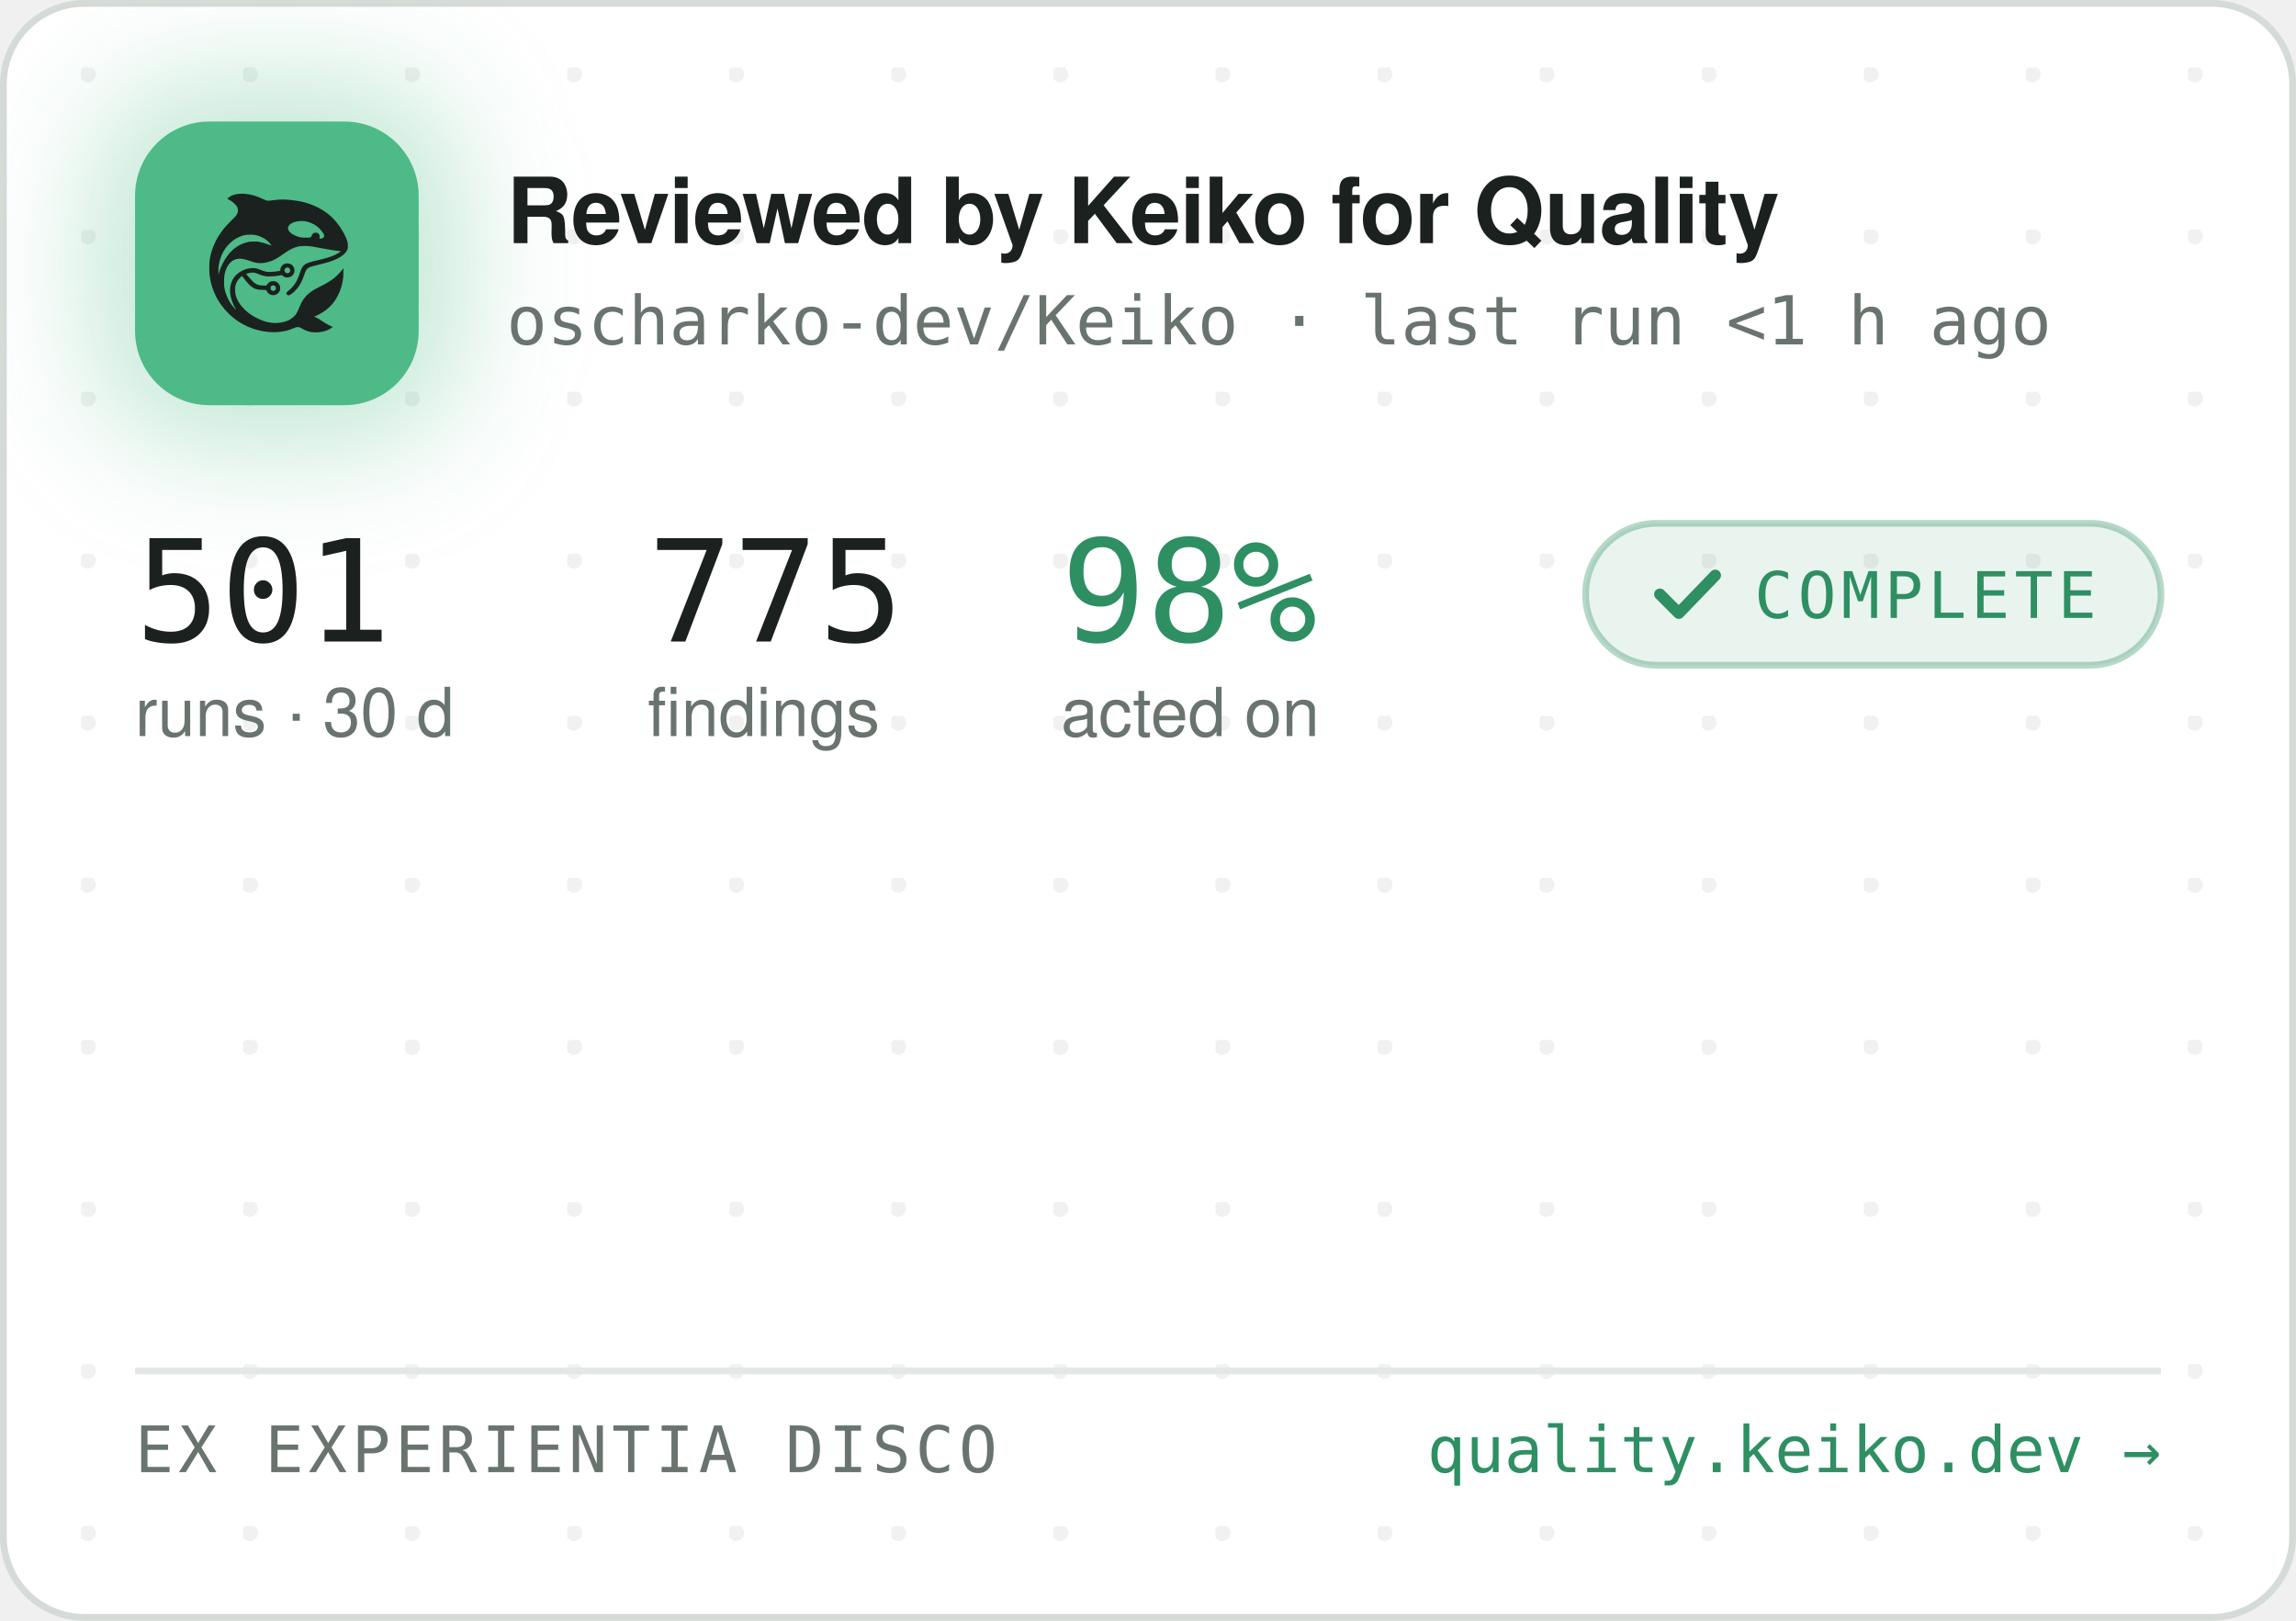
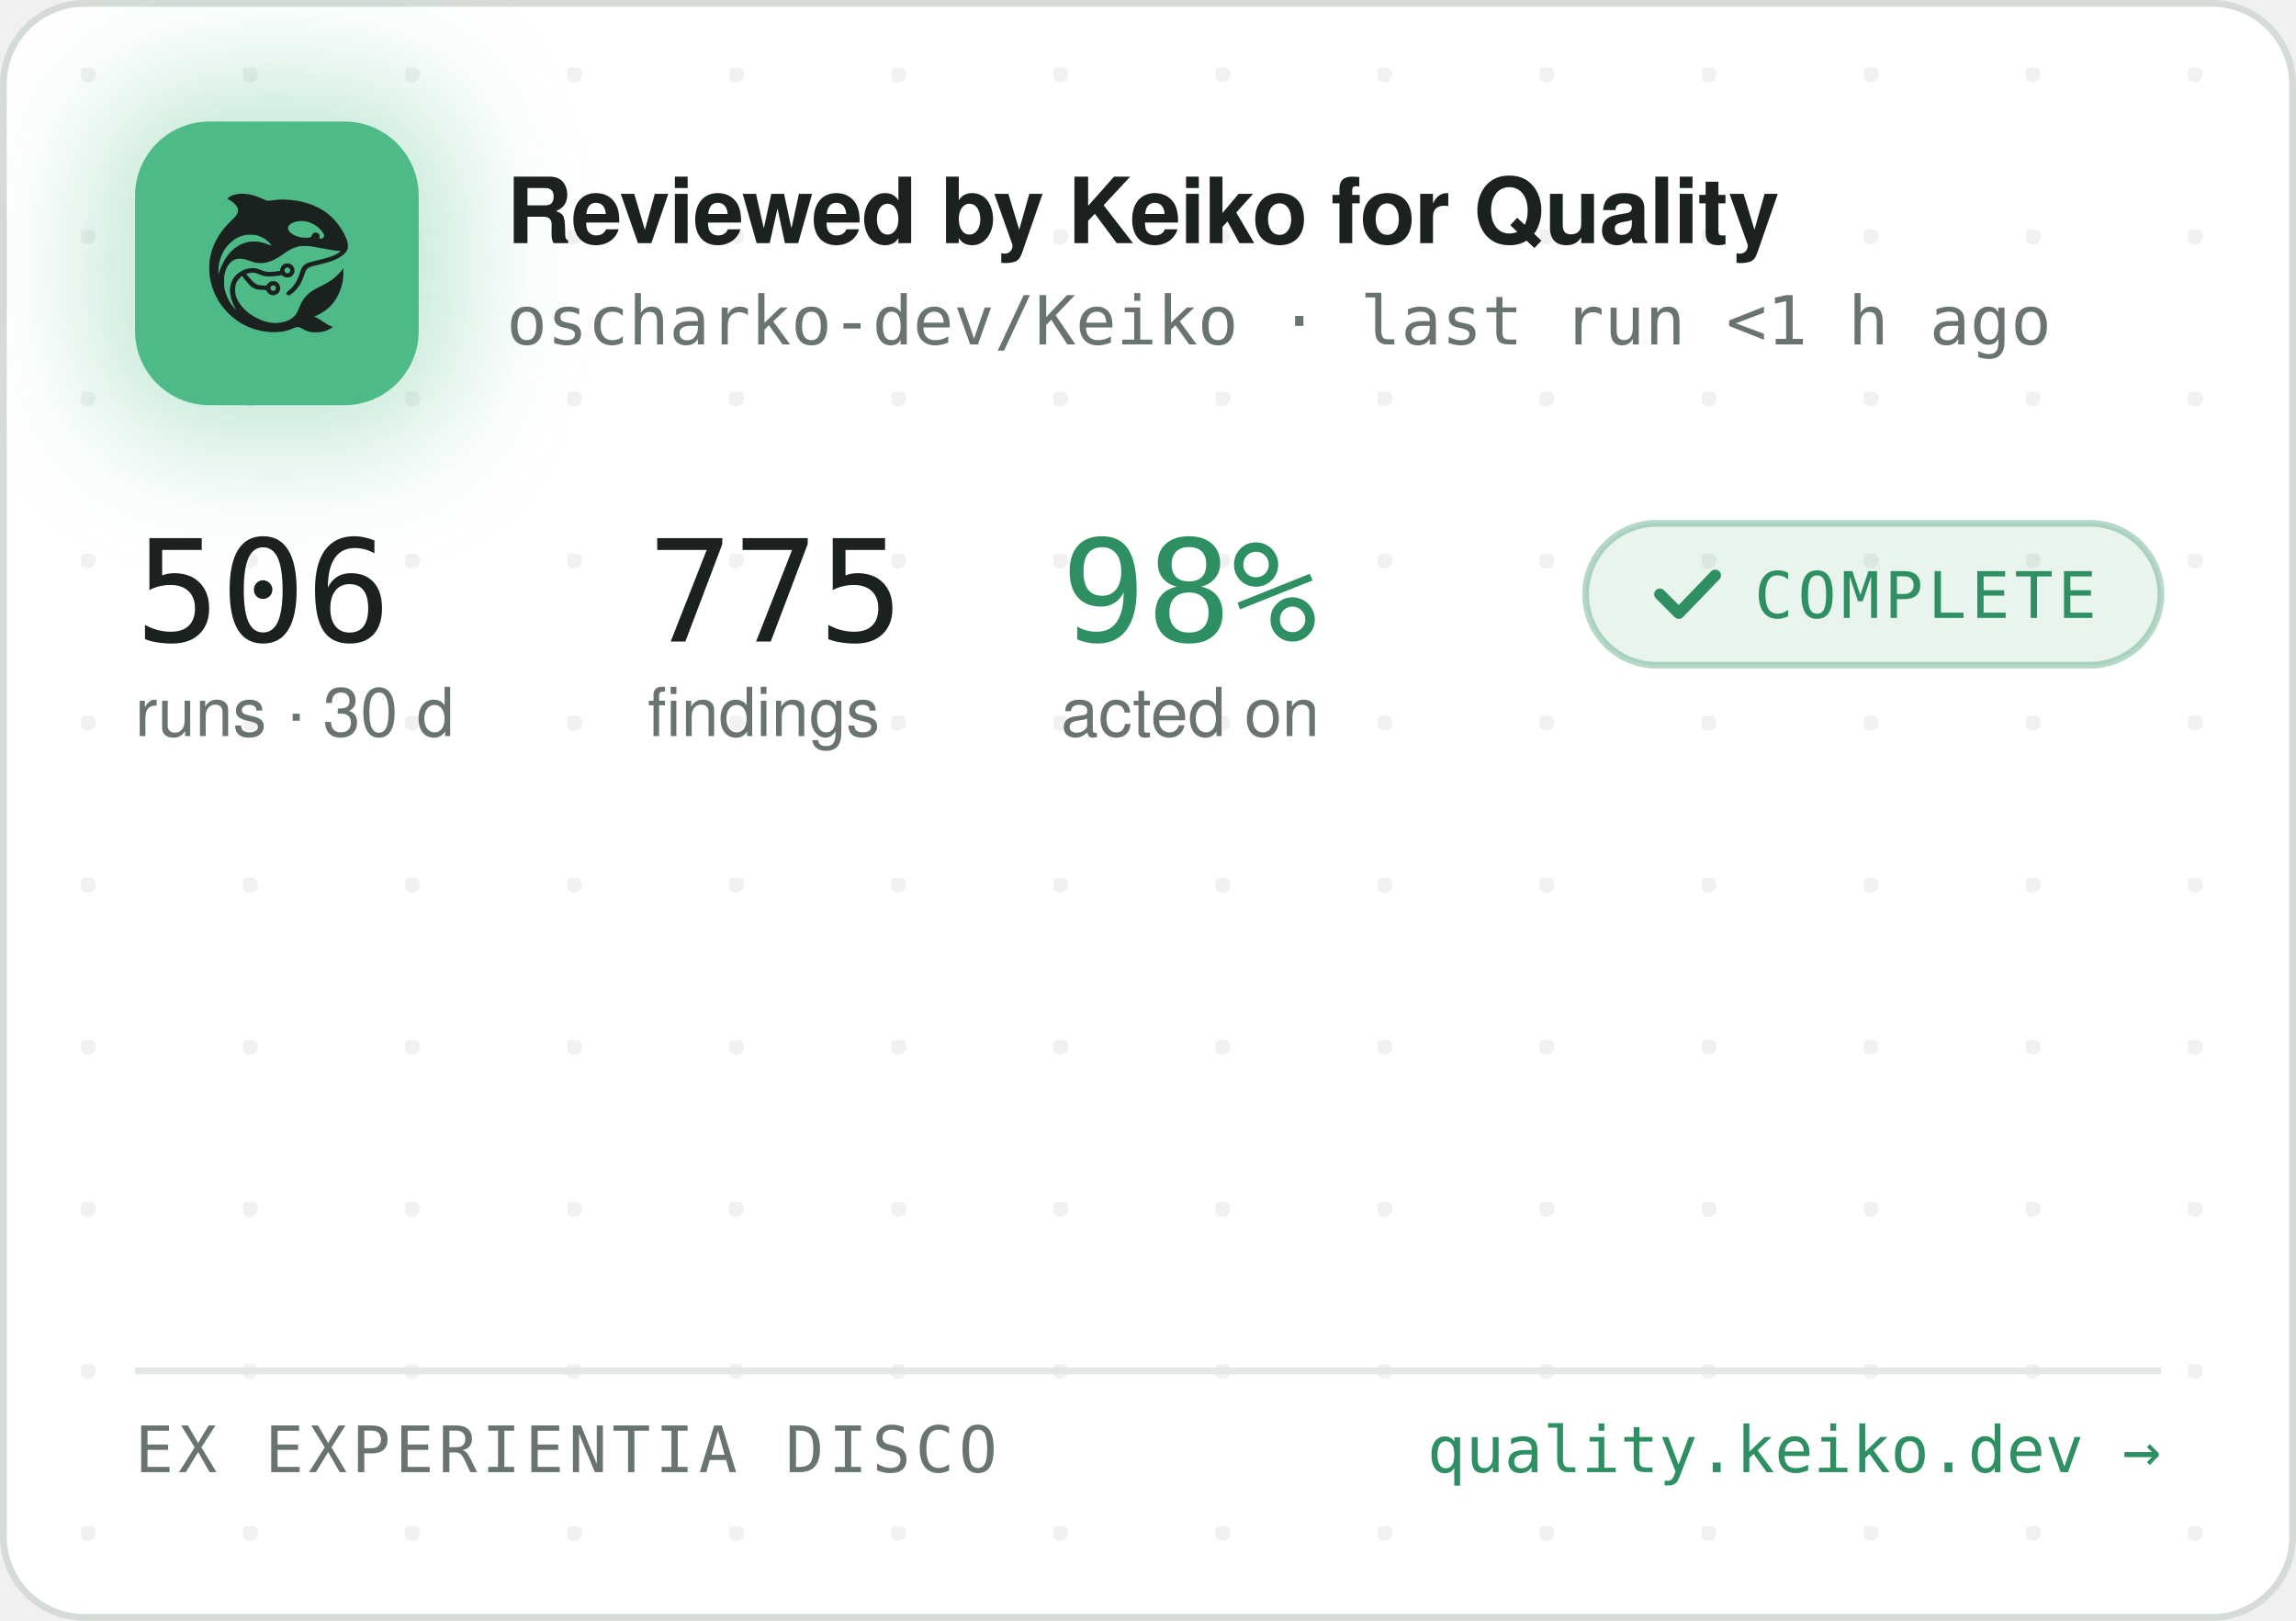
<svg xmlns="http://www.w3.org/2000/svg" width="340" height="240" viewBox="0 0 340 240" role="img" aria-label="Reviewed by Keiko for Quality — oscharko-dev/Keiko">
  <defs>
    <pattern id="dots" width="24" height="24" patternUnits="userSpaceOnUse" x="12" y="10">
      <circle cx="1" cy="1" r="1.2" fill="rgba(27,33,30,0.06)" />
    </pattern>
    <filter id="glow" x="-60%" y="-60%" width="220%" height="220%">
      <feGaussianBlur stdDeviation="9" />
    </filter>
    <clipPath id="card">
      <rect x="0.5" y="0.5" width="339" height="239" rx="12" />
    </clipPath>
  </defs>
  <rect x="0.5" y="0.5" width="339" height="239" rx="12" fill="#FFFFFF" stroke="#D5DBD6" />
  <rect x="0.5" y="0.5" width="339" height="239" rx="12" fill="url(#dots)" />
  <g clip-path="url(#card)">
    <rect x="14" y="12" width="54" height="54" rx="16" fill="rgba(78,186,135,0.35)" filter="url(#glow)" />
    <rect x="20" y="18" width="42" height="42" rx="11" fill="#4EBA87" />
    <g transform="translate(24,22) scale(0.03320312)">
      <g transform="translate(1024 0) scale(-1 1)">
        <g transform="translate(1024, 1024) scale(-0.1, -0.1)" fill="#1B211E" stroke="none">
          <path d="M3465 8223 c-144 -8 -314 -52 -408 -105 -69 -39 -146 -99 -146 -113 0 -5 30 -24 68 -42 146 -70 323 -229 377 -340 25 -49 29 -70 29 -138 -1 -72 -5 -88 -39 -160 -36 -75 -54 -95 -265 -305 -134 -132 -270 -279 -331 -355 -339 -425 -552 -896 -626 -1390 -25 -165 -25 -549 0 -720 92 -645 368 -1196 826 -1655 322 -324 710 -562 1145 -704 389 -126 793 -172 1155 -130 235 27 377 63 579 149 205 87 268 86 423 -7 102 -62 231 -115 335 -138 247 -56 562 -26 794 74 92 40 244 136 232 146 -4 3 -26 12 -48 19 -86 28 -246 116 -385 211 -162 112 -284 182 -357 207 l-48 17 40 15 c185 70 436 223 595 363 438 386 695 1014 678 1663 l-3 120 -50 -70 c-64 -90 -248 -280 -350 -362 -171 -136 -366 -255 -645 -391 -288 -140 -442 -243 -590 -391 -136 -137 -247 -316 -325 -526 -47 -127 -114 -262 -160 -326 -79 -107 -237 -224 -384 -283 -136 -55 -355 -96 -514 -96 -274 0 -548 71 -832 215 -242 123 -375 216 -553 389 -175 171 -287 332 -361 517 -44 114 -63 216 -63 359 0 152 17 233 74 350 35 70 59 102 136 179 l95 94 21 -29 c55 -75 219 -277 277 -338 171 -183 337 -256 582 -256 56 0 126 -3 155 -7 53 -6 54 -7 76 -57 30 -66 97 -128 172 -156 151 -57 318 11 395 160 33 62 34 193 3 261 -30 64 -88 125 -148 157 -44 23 -63 27 -141 27 -78 0 -97 -4 -140 -27 -58 -30 -131 -105 -141 -142 -6 -25 -8 -26 -93 -26 -47 0 -131 5 -186 10 -87 8 -111 15 -182 51 -45 22 -109 66 -143 96 -59 53 -326 361 -319 367 14 11 179 47 241 52 102 9 177 -7 318 -66 158 -66 243 -89 357 -99 157 -12 413 5 582 40 l93 19 44 -39 c59 -52 135 -75 228 -69 117 8 212 72 262 176 23 47 28 71 28 138 0 70 -4 89 -29 138 -55 110 -145 167 -270 174 -65 3 -91 0 -137 -18 -107 -40 -183 -140 -195 -257 l-6 -52 -51 -11 c-104 -23 -285 -41 -411 -42 -149 -1 -211 12 -402 88 -186 74 -256 88 -403 81 -193 -8 -377 -70 -546 -182 -342 -228 -485 -611 -399 -1064 30 -157 119 -388 209 -541 20 -35 35 -64 33 -66 -8 -8 -111 108 -190 214 -154 206 -278 489 -324 737 -28 154 -25 492 6 635 46 216 133 391 256 514 82 82 161 128 271 156 152 39 300 23 529 -57 217 -76 308 -101 410 -114 137 -17 284 -7 426 30 272 70 414 145 809 425 217 153 399 238 610 283 64 14 129 18 265 18 197 0 269 -9 615 -76 461 -89 843 -149 952 -149 41 0 41 0 23 -20 -28 -31 -169 -119 -254 -158 -167 -77 -388 -145 -716 -222 -399 -93 -508 -128 -608 -194 -102 -68 -160 -160 -217 -346 -35 -115 -102 -286 -149 -378 -85 -168 -227 -341 -377 -458 -105 -82 -115 -107 -69 -162 29 -34 65 -44 109 -29 86 29 261 181 371 322 126 162 201 309 295 581 61 176 90 232 145 283 62 57 163 93 470 165 439 104 640 169 863 278 206 100 368 240 434 375 32 67 33 71 33 198 -1 120 -3 138 -34 229 -98 294 -319 655 -573 936 -381 421 -968 723 -1618 834 -448 76 -767 83 -1169 25 -80 -12 -165 -19 -190 -17 -26 3 -90 26 -146 53 -343 162 -576 233 -842 255 -114 9 -141 10 -248 3z m2926 -1227 c164 -27 346 -102 485 -202 181 -129 354 -348 354 -448 0 -64 -75 -126 -154 -126 -60 0 -63 4 -52 70 8 50 7 65 -9 100 -29 64 -74 93 -151 98 -54 4 -70 1 -107 -21 -42 -25 -61 -52 -91 -129 -25 -64 -55 -73 -246 -73 -121 0 -187 5 -248 18 -318 70 -556 242 -556 402 0 218 388 374 775 311z m-2249 -611 c119 -21 208 -50 321 -106 114 -56 177 -100 266 -184 67 -63 157 -173 148 -181 -2 -3 -61 18 -130 45 -131 52 -298 100 -427 122 -113 20 -367 17 -470 -4 -502 -106 -885 -433 -1160 -992 -70 -142 -160 -379 -160 -424 0 -9 -5 -23 -11 -31 -13 -19 -5 316 10 410 80 482 295 846 661 1117 145 107 350 197 522 228 100 18 326 18 430 0z m1485 -1456 c95 -36 119 -159 42 -223 -78 -66 -209 -1 -209 104 0 60 33 100 99 121 36 10 36 10 68 -2z m-591 -822 c29 -26 37 -42 40 -77 6 -54 -9 -86 -55 -117 -41 -28 -70 -29 -119 -4 -44 22 -62 55 -62 112 0 51 13 75 53 99 50 31 101 26 143 -13z" />
        </g>
      </g>
    </g>
    <text x="75" y="36" font-family="-apple-system,'Segoe UI',Helvetica,Arial,sans-serif" font-size="13.5" font-weight="650" letter-spacing="-0.14" fill="#1B211E">Reviewed by Keiko for Quality</text>
    <text x="75" y="51" font-family="'JetBrains Mono',SFMono-Regular,Consolas,Menlo,monospace" font-size="10" fill="#6A746E">oscharko-dev/Keiko · last run &lt;1 h ago</text>
-     <text x="20" y="95" font-family="'JetBrains Mono',SFMono-Regular,Consolas,Menlo,monospace" font-size="21" fill="#1B211E">501</text>
+     <text x="20" y="95" font-family="'JetBrains Mono',SFMono-Regular,Consolas,Menlo,monospace" font-size="21" fill="#1B211E">506</text>
    <text x="20" y="109" font-family="-apple-system,'Segoe UI',Helvetica,Arial,sans-serif" font-size="10" fill="#6A746E">runs · 30 d</text>
    <text x="95.9" y="95" font-family="'JetBrains Mono',SFMono-Regular,Consolas,Menlo,monospace" font-size="21" fill="#1B211E">775</text>
    <text x="95.9" y="109" font-family="-apple-system,'Segoe UI',Helvetica,Arial,sans-serif" font-size="10" fill="#6A746E">findings</text>
    <text x="157.1" y="95" font-family="'JetBrains Mono',SFMono-Regular,Consolas,Menlo,monospace" font-size="21" fill="#2E8F63">98%</text>
    <text x="157.1" y="109" font-family="-apple-system,'Segoe UI',Helvetica,Arial,sans-serif" font-size="10" fill="#6A746E">acted on</text>
    <rect x="234.8" y="77.5" width="85.2" height="21" rx="10.5" fill="rgba(46,143,99,0.10)" stroke="rgba(46,143,99,0.35)" />
    <path d="M245.8 88 l2.8 2.8 l5.4 -5.6" fill="none" stroke="#2E8F63" stroke-width="1.7" stroke-linecap="round" stroke-linejoin="round" />
    <text x="259.8" y="91.5" font-family="'JetBrains Mono',SFMono-Regular,Consolas,Menlo,monospace" font-size="9.5" letter-spacing="0.7" fill="#2E8F63">COMPLETE</text>
    <line x1="20" y1="203" x2="320" y2="203" stroke="#E3E8E4" />
    <text x="20" y="218" font-family="'JetBrains Mono',SFMono-Regular,Consolas,Menlo,monospace" font-size="9.5" letter-spacing="0.7" fill="#6A746E">EX EXPERIENTIA DISCO</text>
    <text x="320" y="218" text-anchor="end" font-family="'JetBrains Mono',SFMono-Regular,Consolas,Menlo,monospace" font-size="9.5" fill="#2E8F63">quality.keiko.dev →</text>
  </g>
</svg>
